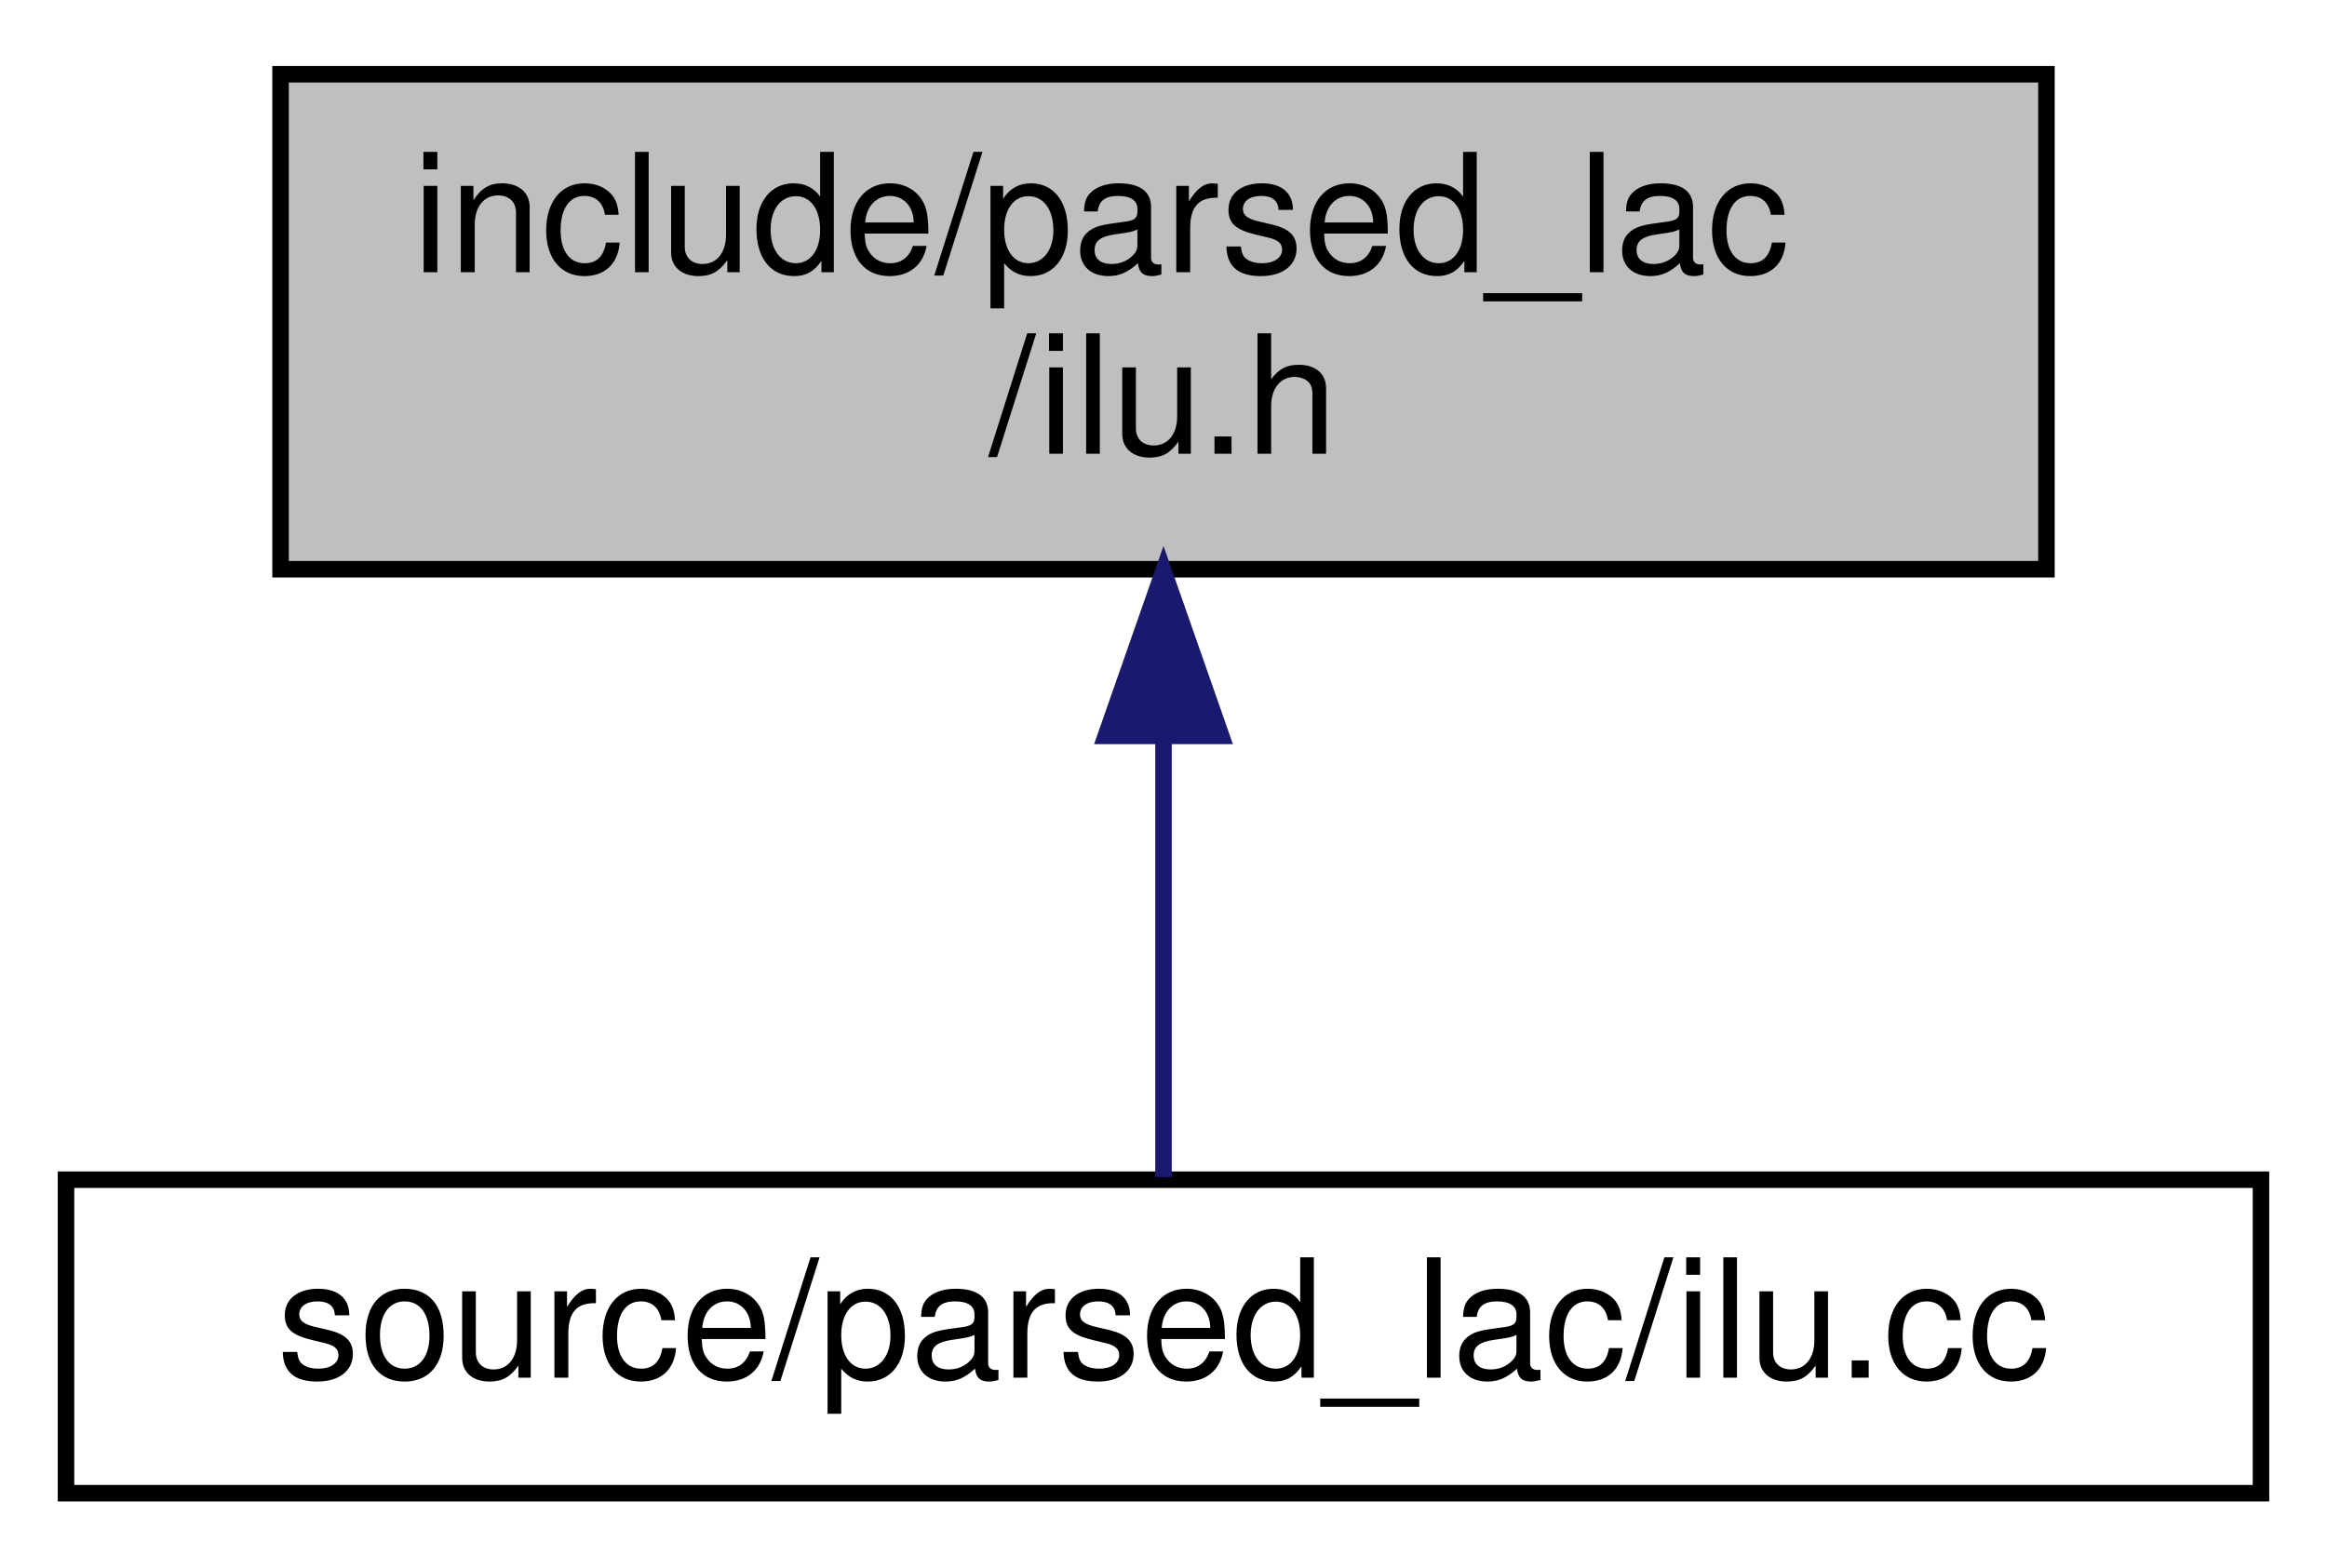
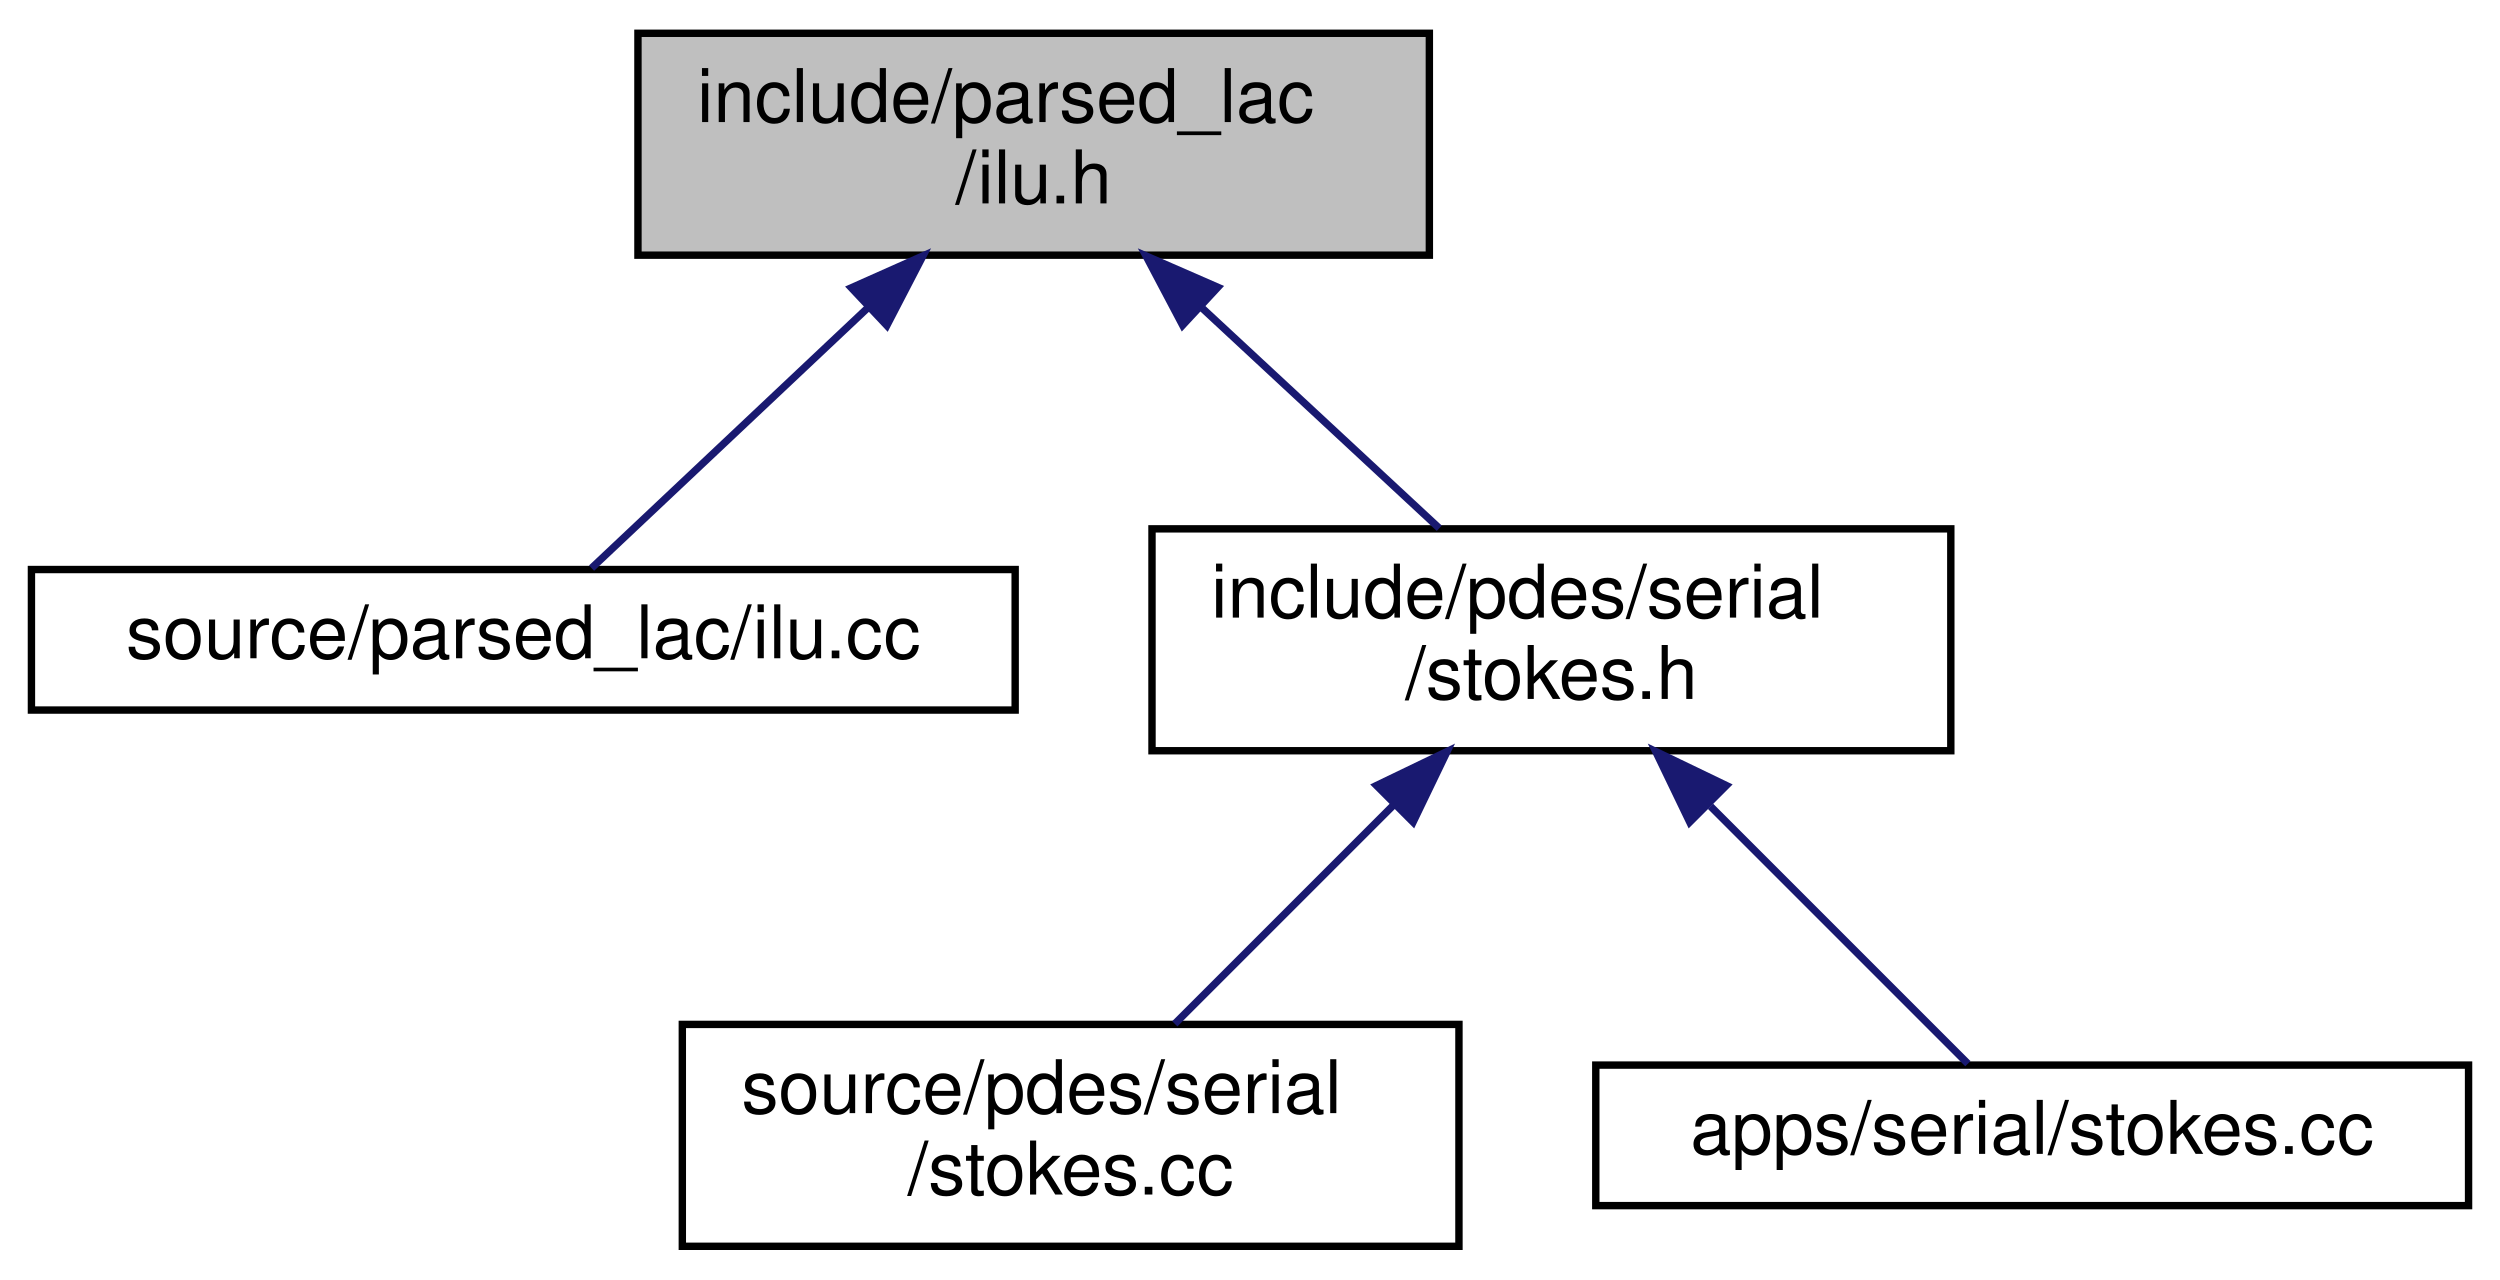
- <svg xmlns="http://www.w3.org/2000/svg" xmlns:xlink="http://www.w3.org/1999/xlink" width="141pt" height="95pt" viewBox="0.00 0.00 141.00 95.00">
-   <g id="graph0" class="graph" transform="scale(1 1) rotate(0) translate(4 91)">
+ <svg xmlns="http://www.w3.org/2000/svg" xmlns:xlink="http://www.w3.org/1999/xlink" width="338pt" height="173pt" viewBox="0.00 0.00 337.50 173.00">
+   <g id="graph0" class="graph" transform="scale(1 1) rotate(0) translate(4 169)">
    <g id="node1" class="node">
      <g id="a_node1">
        <a xlink:title=" ">
-           <polygon fill="#bfbfbf" stroke="black" points="13,-56.5 13,-86.5 120,-86.5 120,-56.5 13,-56.5" />
-           <text text-anchor="start" x="21" y="-74.5" font-family="Helvetica,sans-Serif" font-size="10.00">include/parsed_lac</text>
-           <text text-anchor="middle" x="66.5" y="-63.5" font-family="Helvetica,sans-Serif" font-size="10.00">/ilu.h</text>
+           <polygon fill="#bfbfbf" stroke="black" points="82,-134.5 82,-164.5 189,-164.5 189,-134.5 82,-134.5" />
+           <text text-anchor="start" x="90" y="-152.5" font-family="Helvetica,sans-Serif" font-size="10.00">include/parsed_lac</text>
+           <text text-anchor="middle" x="135.5" y="-141.5" font-family="Helvetica,sans-Serif" font-size="10.00">/ilu.h</text>
        </a>
      </g>
    </g>
    <g id="node2" class="node">
      <g id="a_node2">
        <a xlink:href="ilu_8cc.html" target="_top" xlink:title=" ">
-           <polygon fill="none" stroke="black" points="0,-0.5 0,-19.5 133,-19.5 133,-0.5 0,-0.5" />
-           <text text-anchor="middle" x="66.5" y="-7.5" font-family="Helvetica,sans-Serif" font-size="10.00">source/parsed_lac/ilu.cc</text>
+           <polygon fill="none" stroke="black" points="0,-73 0,-92 133,-92 133,-73 0,-73" />
+           <text text-anchor="middle" x="66.5" y="-80" font-family="Helvetica,sans-Serif" font-size="10.00">source/parsed_lac/ilu.cc</text>
        </a>
      </g>
    </g>
    <g id="edge1" class="edge">
-       <path fill="none" stroke="midnightblue" d="M66.5,-46.29C66.5,-36.86 66.5,-26.65 66.5,-19.66" />
-       <polygon fill="midnightblue" stroke="midnightblue" points="63,-46.4 66.5,-56.4 70,-46.4 63,-46.4" />
+       <path fill="none" stroke="midnightblue" d="M113.03,-127.34C100.36,-115.4 85.22,-101.14 75.73,-92.19" />
+       <polygon fill="midnightblue" stroke="midnightblue" points="110.85,-130.09 120.53,-134.4 115.65,-124.99 110.85,-130.09" />
+     </g>
+     <g id="node3" class="node">
+       <g id="a_node3">
+         <a xlink:href="stokes_8h.html" target="_top" xlink:title=" ">
+           <polygon fill="none" stroke="black" points="151.5,-67.5 151.5,-97.5 259.5,-97.5 259.5,-67.5 151.5,-67.5" />
+           <text text-anchor="start" x="159.5" y="-85.5" font-family="Helvetica,sans-Serif" font-size="10.00">include/pdes/serial</text>
+           <text text-anchor="middle" x="205.5" y="-74.5" font-family="Helvetica,sans-Serif" font-size="10.00">/stokes.h</text>
+         </a>
+       </g>
+     </g>
+     <g id="edge2" class="edge">
+       <path fill="none" stroke="midnightblue" d="M158.32,-127.31C168.82,-117.56 180.99,-106.26 190.34,-97.58" />
+       <polygon fill="midnightblue" stroke="midnightblue" points="155.64,-125.03 150.69,-134.4 160.4,-130.16 155.64,-125.03" />
+     </g>
+     <g id="node4" class="node">
+       <g id="a_node4">
+         <a xlink:href="source_2pdes_2serial_2stokes_8cc.html" target="_top" xlink:title=" ">
+           <polygon fill="none" stroke="black" points="88,-0.5 88,-30.5 193,-30.5 193,-0.5 88,-0.5" />
+           <text text-anchor="start" x="96" y="-18.5" font-family="Helvetica,sans-Serif" font-size="10.00">source/pdes/serial</text>
+           <text text-anchor="middle" x="140.5" y="-7.5" font-family="Helvetica,sans-Serif" font-size="10.00">/stokes.cc</text>
+         </a>
+       </g>
+     </g>
+     <g id="edge3" class="edge">
+       <path fill="none" stroke="midnightblue" d="M184.31,-60.31C174.56,-50.56 163.26,-39.26 154.58,-30.58" />
+       <polygon fill="midnightblue" stroke="midnightblue" points="181.85,-62.8 191.4,-67.4 186.8,-57.85 181.85,-62.8" />
+     </g>
+     <g id="node5" class="node">
+       <g id="a_node5">
+         <a xlink:href="apps_2serial_2stokes_8cc.html" target="_top" xlink:title=" ">
+           <polygon fill="none" stroke="black" points="211.5,-6 211.5,-25 329.5,-25 329.5,-6 211.5,-6" />
+           <text text-anchor="middle" x="270.5" y="-13" font-family="Helvetica,sans-Serif" font-size="10.00">apps/serial/stokes.cc</text>
+         </a>
+       </g>
+     </g>
+     <g id="edge4" class="edge">
+       <path fill="none" stroke="midnightblue" d="M227,-60C238.87,-48.13 252.95,-34.05 261.81,-25.19" />
+       <polygon fill="midnightblue" stroke="midnightblue" points="224.2,-57.85 219.6,-67.4 229.15,-62.8 224.2,-57.85" />
    </g>
  </g>
</svg>
